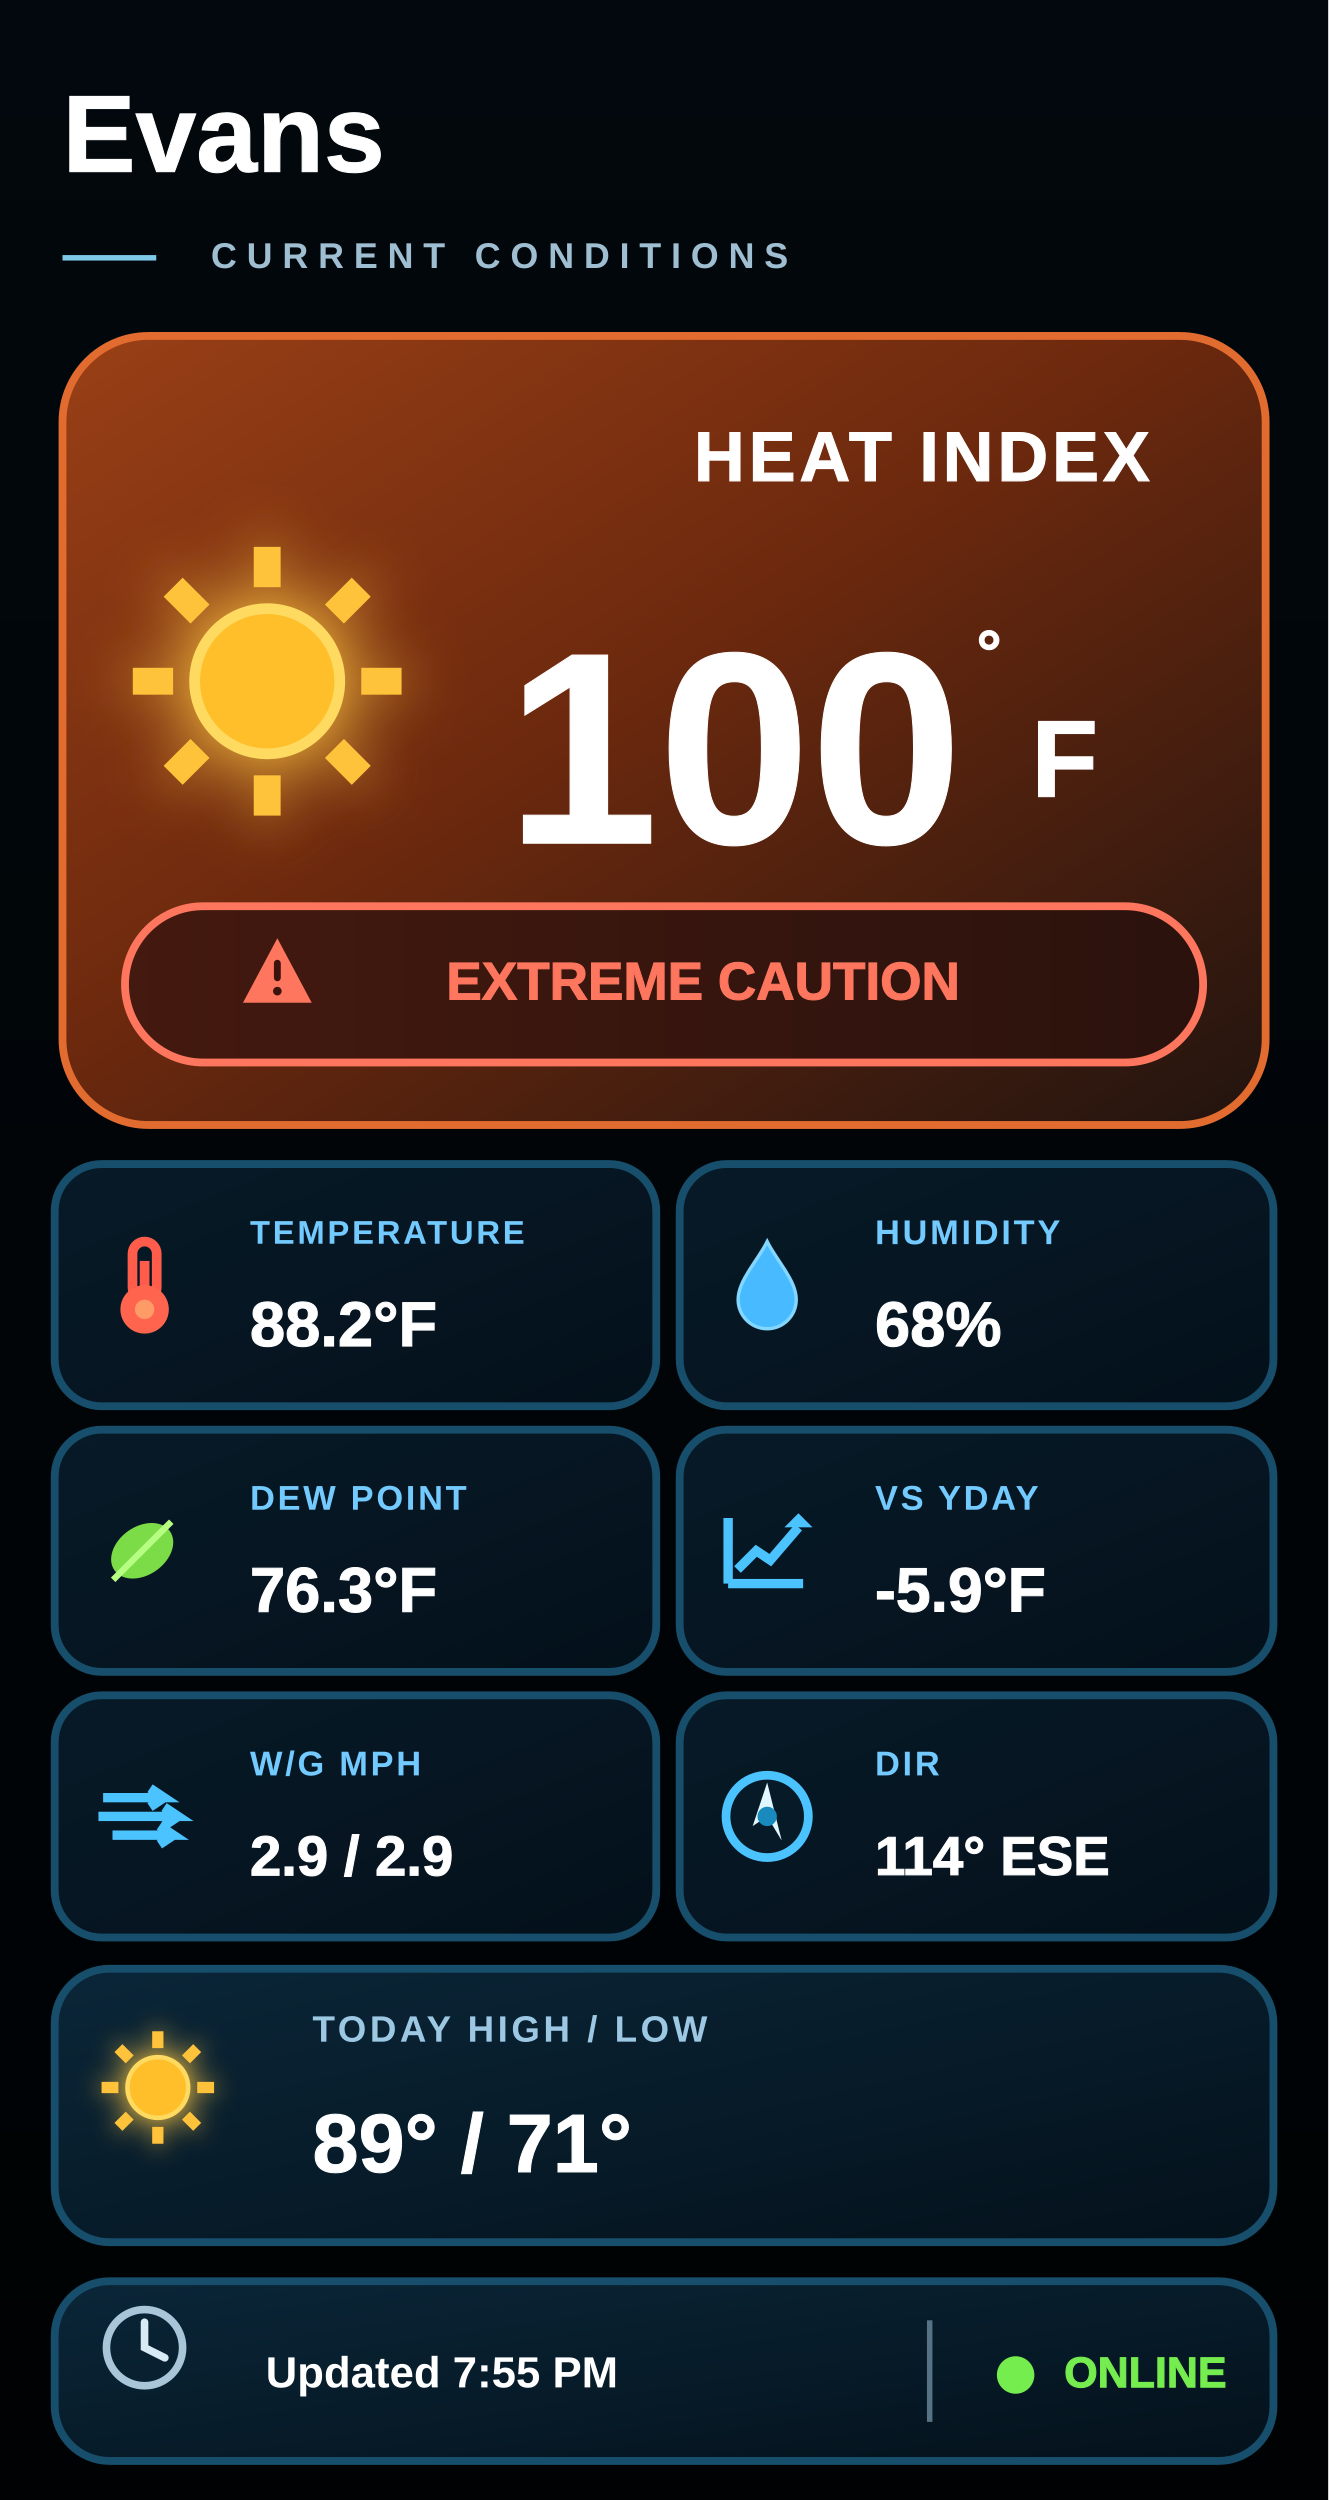
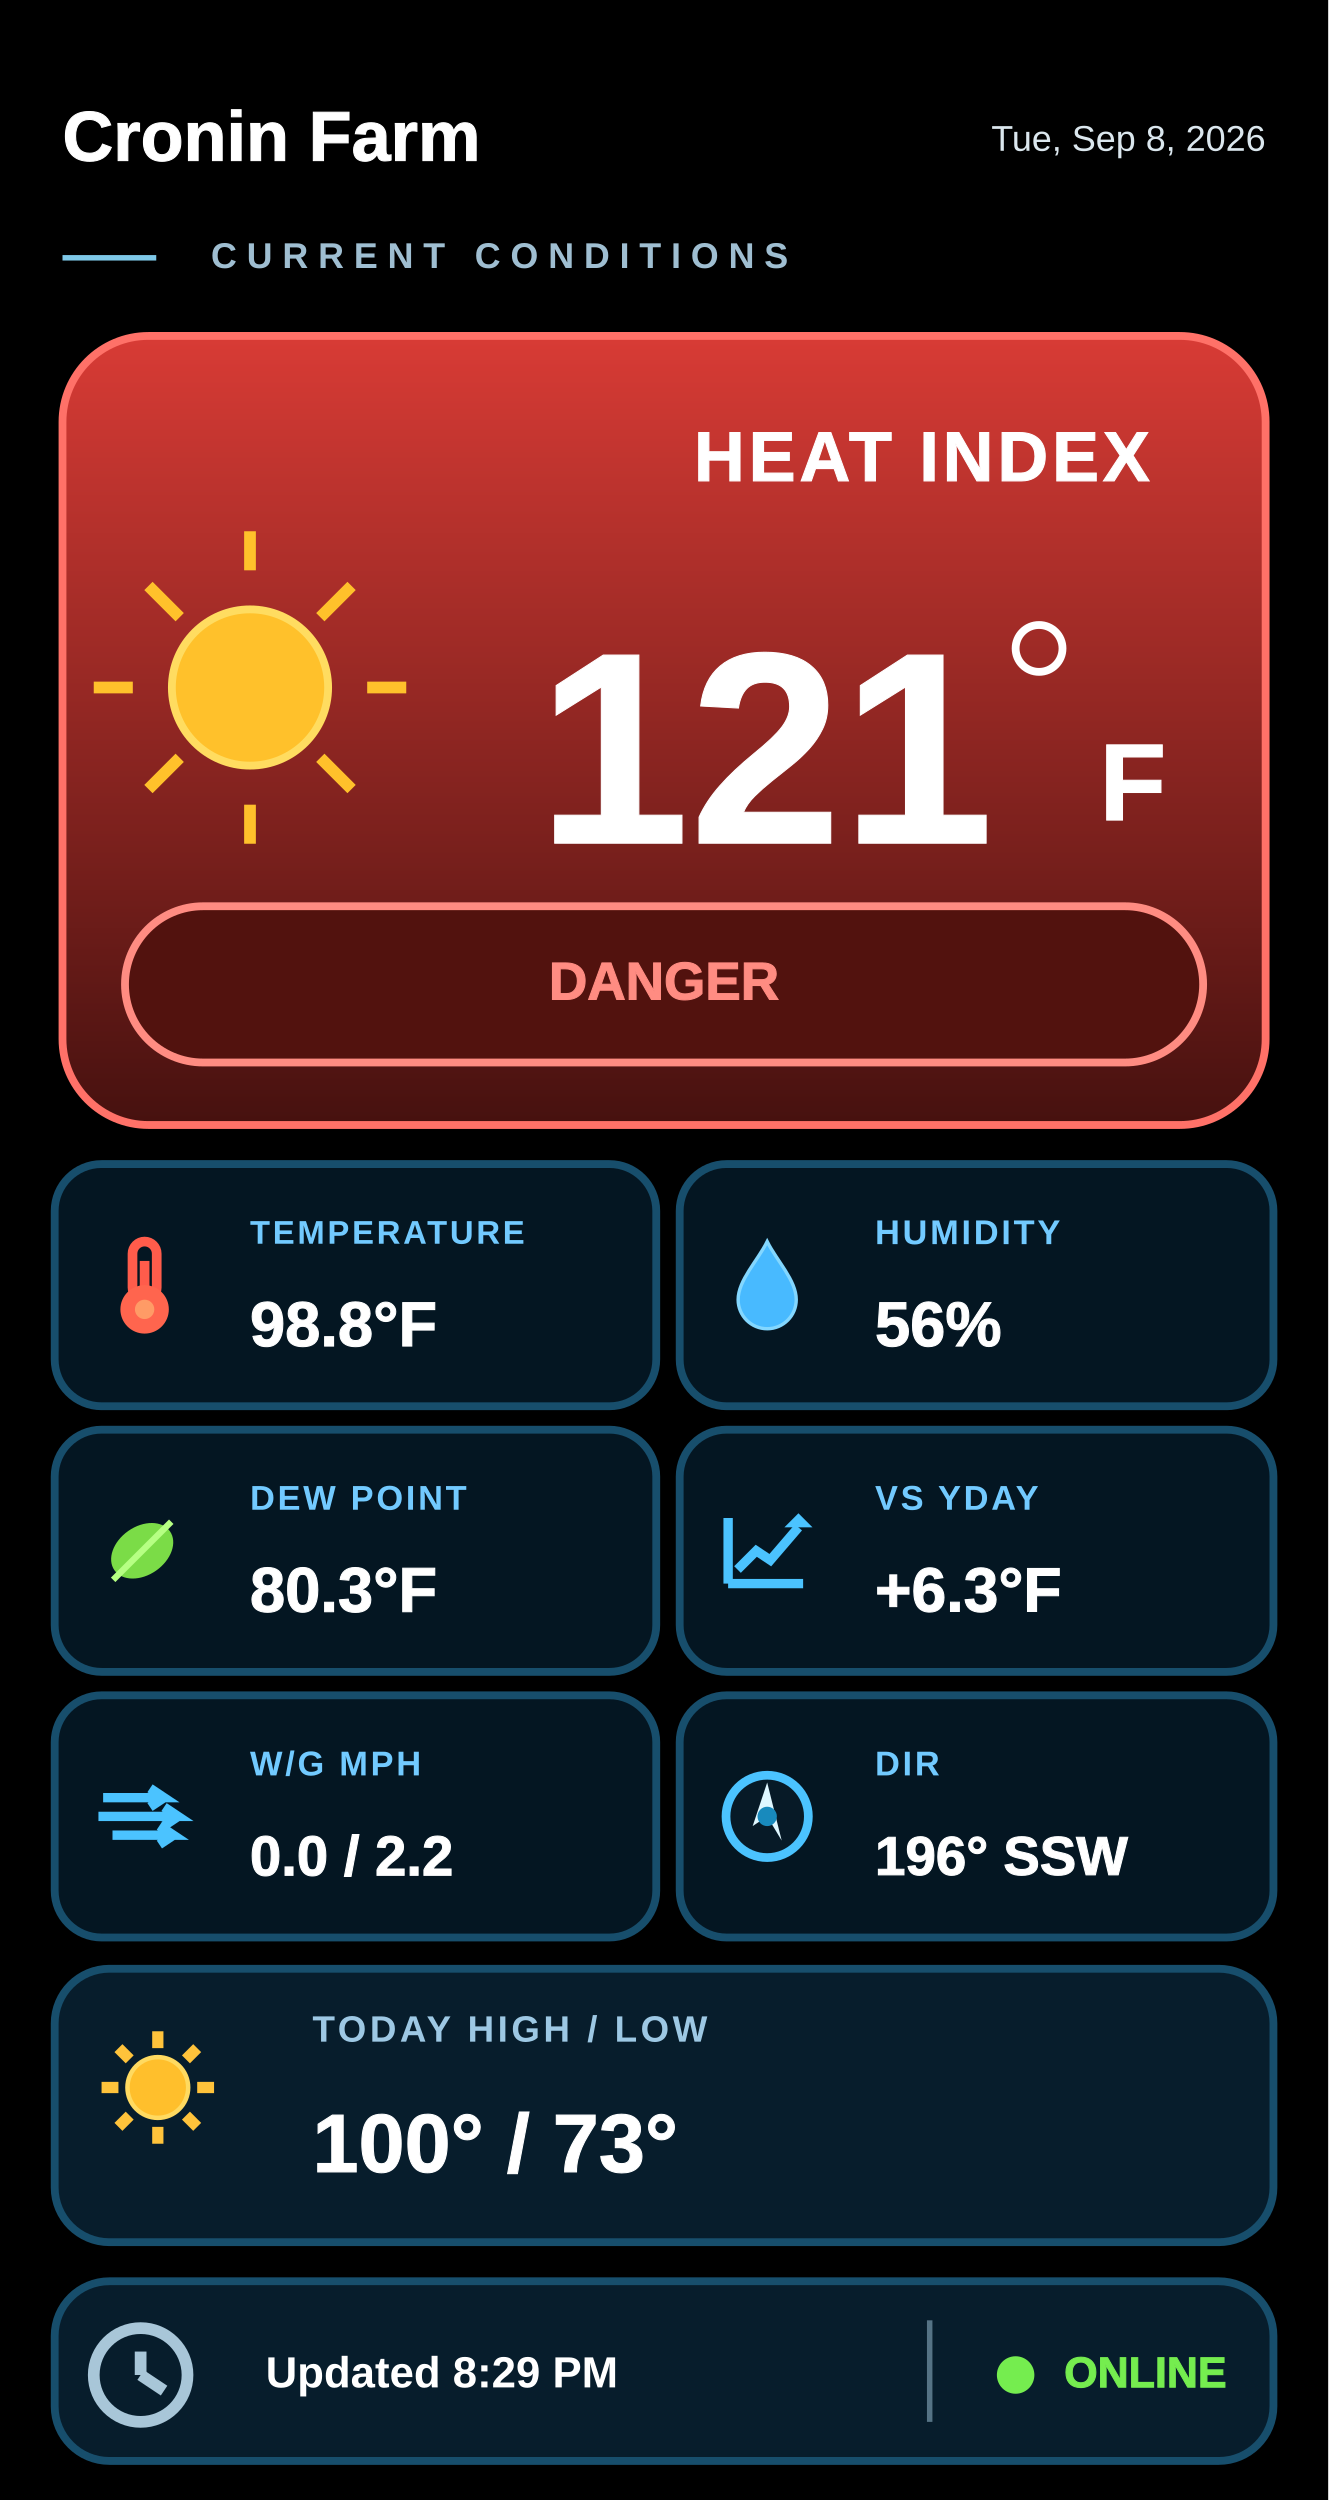
<svg xmlns="http://www.w3.org/2000/svg" width="170" height="320" viewBox="0 0 170 320">
  <defs>
    <linearGradient id="bg" x1="0" y1="0" x2="0" y2="1">
      <stop offset="0" stop-color="#02080d" />
      <stop offset="1" stop-color="#000203" />
    </linearGradient>
    <linearGradient id="card" x1="0" y1="0" x2="1" y2="1">
      <stop offset="0" stop-color="#071a28" />
      <stop offset="0.55" stop-color="#061521" />
      <stop offset="1" stop-color="#03101a" />
    </linearGradient>
    <linearGradient id="cardHi" x1="0" y1="0" x2="1" y2="1">
      <stop offset="0" stop-color="#0a2638" />
      <stop offset="1" stop-color="#04111b" />
    </linearGradient>
    <linearGradient id="heroWarm" x1="0" y1="0" x2="1" y2="1">
      <stop offset="0" stop-color="#9a4016" />
      <stop offset="0.45" stop-color="#6d290e" />
      <stop offset="1" stop-color="#21140f" />
    </linearGradient>
    <linearGradient id="heroCold" x1="0" y1="0" x2="1" y2="1">
      <stop offset="0" stop-color="#124f86" />
      <stop offset="0.5" stop-color="#0a345e" />
      <stop offset="1" stop-color="#071827" />
    </linearGradient>
    <linearGradient id="riskWarm" x1="0" y1="0" x2="1" y2="0">
      <stop offset="0" stop-color="#44190f" />
      <stop offset="1" stop-color="#2b120d" />
    </linearGradient>
    <linearGradient id="riskCold" x1="0" y1="0" x2="1" y2="0">
      <stop offset="0" stop-color="#0d2c4b" />
      <stop offset="1" stop-color="#081c31" />
    </linearGradient>
    <filter id="sunGlow" x="-70%" y="-70%" width="240%" height="240%">
      <feGaussianBlur stdDeviation="2.2" result="b" />
      <feMerge>
        <feMergeNode in="b" />
        <feMergeNode in="SourceGraphic" />
      </feMerge>
    </filter>
    <filter id="softGlow" x="-30%" y="-30%" width="160%" height="160%">
      <feGaussianBlur stdDeviation="0.65" result="b" />
      <feMerge>
        <feMergeNode in="b" />
        <feMergeNode in="SourceGraphic" />
      </feMerge>
    </filter>
  </defs>
-   <rect width="170" height="320" fill="url(#bg)" />
-   <text x="8" y="18" fill="#ffffff" stroke="#ffffff" stroke-width="0.14" paint-order="stroke fill" opacity="1.0" font-family="Segoe UI,Arial,sans-serif" font-size="14" font-weight="900" text-anchor="start" dominant-baseline="middle">Evans</text>
+   <rect width="170" height="320" fill="#000000" />
+   <text x="8" y="18" fill="#ffffff" stroke="#ffffff" stroke-width="0.14" paint-order="stroke fill" opacity="1.0" font-family="Segoe UI,Arial,sans-serif" font-size="9" font-weight="900" text-anchor="start" dominant-baseline="middle">Cronin Farm</text>
  <line x1="8" y1="33" x2="20" y2="33" stroke="#7ec8e8" stroke-width=".7" />
  <text x="27" y="33" fill="#9fbed1" letter-spacing="1.25" opacity="1.0" font-family="Segoe UI,Arial,sans-serif" font-size="4.6" font-weight="600" text-anchor="start" dominant-baseline="middle">CURRENT CONDITIONS</text>
-   <rect x="8" y="43" width="154" height="101" rx="11" fill="url(#heroWarm)" stroke="#e26b30" stroke-width="1" />
-   <g transform="translate(17 70) scale(1.72)">
-     <g filter="url(#sunGlow)">
-       <circle cx="10" cy="10" r="5.4" fill="#ffbf2c" stroke="#ffda60" stroke-width=".8" />
-       <g stroke="#ffc33b" stroke-width="2">
-         <path d="M10 0v3M10 17v3M0 10h3M17 10h3M3 3l2 2M15 15l2 2M3 17l2-2M15 5l2-2" />
-       </g>
-     </g>
-   </g>
+   <text x="162" y="18" fill="#dbe7ee" opacity="1.0" font-family="Segoe UI,Arial,sans-serif" font-size="4.6" font-weight="500" text-anchor="end" dominant-baseline="middle">Tue, Sep 8, 2026</text>
+   <defs>
+     <linearGradient id="heroCurrent" x1="0" y1="0" x2="0" y2="1">
+       <stop offset="0" stop-color="#d83b35" />
+       <stop offset="1" stop-color="#46110f" />
+     </linearGradient>
+   </defs>
+   <rect x="8" y="43" width="154" height="101" rx="11" fill="url(#heroCurrent)" stroke="#ff7168" stroke-width="1" />
+   <circle cx="32" cy="88" r="10" fill="#ffc12b" stroke="#ffdc60" stroke-width="1" />
+   <line x1="12" y1="88" x2="17" y2="88" stroke="#ffc12b" stroke-width="1.5" />
+   <line x1="47" y1="88" x2="52" y2="88" stroke="#ffc12b" stroke-width="1.5" />
+   <line x1="32" y1="68" x2="32" y2="73" stroke="#ffc12b" stroke-width="1.5" />
+   <line x1="32" y1="103" x2="32" y2="108" stroke="#ffc12b" stroke-width="1.5" />
+   <line x1="19" y1="75" x2="23" y2="79" stroke="#ffc12b" stroke-width="1.5" />
+   <line x1="41" y1="97" x2="45" y2="101" stroke="#ffc12b" stroke-width="1.5" />
+   <line x1="19" y1="101" x2="23" y2="97" stroke="#ffc12b" stroke-width="1.5" />
+   <line x1="41" y1="79" x2="45" y2="75" stroke="#ffc12b" stroke-width="1.5" />
  <text x="118" y="59" fill="#ffffff" stroke="#ffffff" stroke-width="0.14" paint-order="stroke fill" letter-spacing="0.5" opacity="1.0" font-family="Segoe UI,Arial,sans-serif" font-size="9.0" font-weight="800" text-anchor="middle" dominant-baseline="middle">HEAT INDEX</text>
-   <text x="94" y="98" fill="#ffffff" stroke="#ffffff" stroke-width="0.14" paint-order="stroke fill" opacity="1.0" font-family="Segoe UI,Arial,sans-serif" font-size="35" font-weight="900" text-anchor="middle" dominant-baseline="middle">100</text>
-   <text x="125" y="84" fill="#ffffff" stroke="#ffffff" stroke-width="0.14" paint-order="stroke fill" opacity="1.0" font-family="Segoe UI,Arial,sans-serif" font-size="8" font-weight="900" text-anchor="start" dominant-baseline="middle">°</text>
-   <text x="132" y="98" fill="#ffffff" stroke="#ffffff" stroke-width="0.14" paint-order="stroke fill" opacity="1.0" font-family="Segoe UI,Arial,sans-serif" font-size="14" font-weight="800" text-anchor="start" dominant-baseline="middle">F</text>
-   <rect x="16" y="116" width="138" height="20" rx="10" fill="url(#riskWarm)" stroke="#ff765e" stroke-width="1" />
-   <g transform="translate(30 119) scale(0.55)">
-     <path d="M10 2L18 17H2z" fill="#ff765e" />
-     <rect x="9.2" y="7" width="1.6" height="5" rx=".8" fill="#3b120c" />
-     <circle cx="10" cy="14.3" r="1" fill="#3b120c" />
-   </g>
-   <text x="90" y="126" fill="#ff765e" stroke="#ff765e" stroke-width="0.14" paint-order="stroke fill" opacity="1.0" font-family="Segoe UI,Arial,sans-serif" font-size="6.8" font-weight="900" text-anchor="middle" dominant-baseline="middle">EXTREME CAUTION</text>
-   <rect x="7" y="149" width="77" height="31" rx="6" fill="url(#card)" stroke="#174e6c" stroke-width="1" />
+   <text x="98" y="98" fill="#ffffff" stroke="#ffffff" stroke-width="0.14" paint-order="stroke fill" opacity="1.0" font-family="Segoe UI,Arial,sans-serif" font-size="35" font-weight="900" text-anchor="middle" dominant-baseline="middle">121</text>
+   <circle cx="133" cy="83" r="3" fill="none" stroke="#ffffff" stroke-width="1" />
+   <text x="145" y="101" fill="#ffffff" stroke="#ffffff" stroke-width="0.14" paint-order="stroke fill" opacity="1.0" font-family="Segoe UI,Arial,sans-serif" font-size="14" font-weight="800" text-anchor="middle" dominant-baseline="middle">F</text>
+   <rect x="16" y="116" width="138" height="20" rx="10" fill="#52120e" stroke="#ff8c82" stroke-width="1" />
+   <text x="85" y="126" fill="#ff8c82" stroke="#ff8c82" stroke-width="0.14" paint-order="stroke fill" opacity="1.0" font-family="Segoe UI,Arial,sans-serif" font-size="6.8" font-weight="900" text-anchor="middle" dominant-baseline="middle">DANGER</text>
+   <rect x="7" y="149" width="77" height="31" rx="6" fill="#041622" stroke="#174e6c" stroke-width="1" />
  <g transform="translate(12 158.3) scale(0.62)">
    <rect x="8" y="1" width="5" height="12" rx="2.5" fill="none" stroke="#ff5c4b" stroke-width="2" />
    <rect x="9.5" y="5" width="2" height="9" fill="#ff5c4b" />
    <circle cx="10.5" cy="15" r="5" fill="#ff654e" />
    <circle cx="10.5" cy="15" r="2" fill="#ff9b66" />
  </g>
  <text x="32" y="158" fill="#72caff" letter-spacing="0.35" opacity="1.0" font-family="Segoe UI,Arial,sans-serif" font-size="4.2" font-weight="700" text-anchor="start" dominant-baseline="middle">TEMPERATURE</text>
-   <text x="32" y="170" fill="#ffffff" stroke="#ffffff" stroke-width="0.14" paint-order="stroke fill" opacity="1.0" font-family="Segoe UI,Arial,sans-serif" font-size="8.1" font-weight="900" text-anchor="start" dominant-baseline="middle">88.2°F</text>
-   <rect x="87" y="149" width="76" height="31" rx="6" fill="url(#card)" stroke="#174e6c" stroke-width="1" />
+   <text x="32" y="170" fill="#ffffff" stroke="#ffffff" stroke-width="0.14" paint-order="stroke fill" opacity="1.0" font-family="Segoe UI,Arial,sans-serif" font-size="8.1" font-weight="900" text-anchor="start" dominant-baseline="middle">98.8°F</text>
+   <rect x="87" y="149" width="76" height="31" rx="6" fill="#041622" stroke="#174e6c" stroke-width="1" />
  <g transform="translate(92 158.3) scale(0.62)">
    <path d="M10 1 C8 5 4 9 4 13a6 6 0 0 0 12 0c0-4-4-8-6-12z" fill="#48baff" stroke="#83d7ff" stroke-width=".7" />
  </g>
  <text x="112" y="158" fill="#72caff" letter-spacing="0.35" opacity="1.0" font-family="Segoe UI,Arial,sans-serif" font-size="4.4" font-weight="700" text-anchor="start" dominant-baseline="middle">HUMIDITY</text>
-   <text x="112" y="170" fill="#ffffff" stroke="#ffffff" stroke-width="0.14" paint-order="stroke fill" opacity="1.0" font-family="Segoe UI,Arial,sans-serif" font-size="8.1" font-weight="900" text-anchor="start" dominant-baseline="middle">68%</text>
-   <rect x="7" y="183" width="77" height="31" rx="6" fill="url(#card)" stroke="#174e6c" stroke-width="1" />
+   <text x="112" y="170" fill="#ffffff" stroke="#ffffff" stroke-width="0.14" paint-order="stroke fill" opacity="1.0" font-family="Segoe UI,Arial,sans-serif" font-size="8.1" font-weight="900" text-anchor="start" dominant-baseline="middle">56%</text>
+   <rect x="7" y="183" width="77" height="31" rx="6" fill="#041622" stroke="#174e6c" stroke-width="1" />
  <g transform="translate(12 192.3) scale(0.62)">
    <ellipse cx="10" cy="10" rx="7" ry="5" fill="#7bdc47" transform="rotate(-35 10 10)" />
    <path d="M4 16L16 4" stroke="#b6ff83" stroke-width="1.3" />
  </g>
  <text x="32" y="192" fill="#72caff" letter-spacing="0.35" opacity="1.0" font-family="Segoe UI,Arial,sans-serif" font-size="4.4" font-weight="700" text-anchor="start" dominant-baseline="middle">DEW POINT</text>
-   <text x="32" y="204" fill="#ffffff" stroke="#ffffff" stroke-width="0.14" paint-order="stroke fill" opacity="1.0" font-family="Segoe UI,Arial,sans-serif" font-size="8.1" font-weight="900" text-anchor="start" dominant-baseline="middle">76.3°F</text>
-   <rect x="87" y="183" width="76" height="31" rx="6" fill="url(#card)" stroke="#174e6c" stroke-width="1" />
+   <text x="32" y="204" fill="#ffffff" stroke="#ffffff" stroke-width="0.14" paint-order="stroke fill" opacity="1.0" font-family="Segoe UI,Arial,sans-serif" font-size="8.1" font-weight="900" text-anchor="start" dominant-baseline="middle">80.3°F</text>
+   <rect x="87" y="183" width="76" height="31" rx="6" fill="#041622" stroke="#174e6c" stroke-width="1" />
  <g transform="translate(92 192.5) scale(0.6)">
    <path d="M2 17V3M2 17H18M4 14L8 10L11 12L17 5" fill="none" stroke="#4bc3ff" stroke-width="2" />
    <path d="M17 5l-3 0 3-3 3 3-3 0z" fill="#4bc3ff" />
  </g>
  <text x="112" y="192" fill="#72caff" letter-spacing="0.35" opacity="1.0" font-family="Segoe UI,Arial,sans-serif" font-size="4.4" font-weight="700" text-anchor="start" dominant-baseline="middle">VS YDAY</text>
-   <text x="112" y="204" fill="#ffffff" stroke="#ffffff" stroke-width="0.14" paint-order="stroke fill" opacity="1.0" font-family="Segoe UI,Arial,sans-serif" font-size="8.0" font-weight="900" text-anchor="start" dominant-baseline="middle">-5.9°F</text>
-   <rect x="7" y="217" width="77" height="31" rx="6" fill="url(#card)" stroke="#174e6c" stroke-width="1" />
+   <text x="112" y="204" fill="#ffffff" stroke="#ffffff" stroke-width="0.14" paint-order="stroke fill" opacity="1.0" font-family="Segoe UI,Arial,sans-serif" font-size="8.0" font-weight="900" text-anchor="start" dominant-baseline="middle">+6.3°F</text>
+   <rect x="7" y="217" width="77" height="31" rx="6" fill="#041622" stroke="#174e6c" stroke-width="1" />
  <g transform="translate(12 226.5) scale(0.6)">
    <path d="M2 6h13l-3-2m3 2-3 2M1 10h17l-3-2m3 2-3 2M4 14h13l-3-2m3 2-3 2" fill="none" stroke="#4bc3ff" stroke-width="2" />
  </g>
  <text x="32" y="226" fill="#72caff" letter-spacing="0.35" opacity="1.0" font-family="Segoe UI,Arial,sans-serif" font-size="4.4" font-weight="700" text-anchor="start" dominant-baseline="middle">W/G MPH</text>
-   <text x="32" y="238" fill="#ffffff" stroke="#ffffff" stroke-width="0.14" paint-order="stroke fill" opacity="1.0" font-family="Segoe UI,Arial,sans-serif" font-size="7.2" font-weight="900" text-anchor="start" dominant-baseline="middle">2.9 / 2.9</text>
-   <rect x="87" y="217" width="76" height="31" rx="6" fill="url(#card)" stroke="#174e6c" stroke-width="1" />
+   <text x="32" y="238" fill="#ffffff" stroke="#ffffff" stroke-width="0.14" paint-order="stroke fill" opacity="1.0" font-family="Segoe UI,Arial,sans-serif" font-size="7.2" font-weight="900" text-anchor="start" dominant-baseline="middle">0.0 / 2.2</text>
+   <rect x="87" y="217" width="76" height="31" rx="6" fill="#041622" stroke="#174e6c" stroke-width="1" />
  <g transform="translate(92 226.3) scale(0.62)">
    <circle cx="10" cy="10" r="8.5" fill="#071a27" stroke="#4bc3ff" stroke-width="1.8" />
    <path d="M10 3L7 12l3-2 3 5z" fill="#dff7ff" />
    <circle cx="10" cy="10" r="2" fill="#188abd" />
  </g>
  <text x="112" y="226" fill="#72caff" letter-spacing="0.35" opacity="1.0" font-family="Segoe UI,Arial,sans-serif" font-size="4.4" font-weight="700" text-anchor="start" dominant-baseline="middle">DIR</text>
-   <text x="112" y="238" fill="#ffffff" stroke="#ffffff" stroke-width="0.14" paint-order="stroke fill" opacity="1.0" font-family="Segoe UI,Arial,sans-serif" font-size="7.0" font-weight="900" text-anchor="start" dominant-baseline="middle">114° ESE</text>
-   <rect x="7" y="252" width="156" height="35" rx="7" fill="url(#cardHi)" stroke="#174e6c" stroke-width="1" />
+   <text x="112" y="238" fill="#ffffff" stroke="#ffffff" stroke-width="0.14" paint-order="stroke fill" opacity="1.0" font-family="Segoe UI,Arial,sans-serif" font-size="7.0" font-weight="900" text-anchor="start" dominant-baseline="middle">196° SSW</text>
+   <rect x="7" y="252" width="156" height="35" rx="7" fill="#071d2c" stroke="#174e6c" stroke-width="1" />
  <g transform="translate(13 260) scale(0.72)">
-     <g filter="url(#sunGlow)">
+     <g>
      <circle cx="10" cy="10" r="5.4" fill="#ffbf2c" stroke="#ffda60" stroke-width=".8" />
      <g stroke="#ffc33b" stroke-width="2">
        <path d="M10 0v3M10 17v3M0 10h3M17 10h3M3 3l2 2M15 15l2 2M3 17l2-2M15 5l2-2" />
      </g>
    </g>
  </g>
  <text x="40" y="260" fill="#9dc8e4" letter-spacing="0.45" opacity="1.0" font-family="Segoe UI,Arial,sans-serif" font-size="4.7" font-weight="700" text-anchor="start" dominant-baseline="middle">TODAY HIGH / LOW</text>
-   <text x="40" y="275" fill="#ffffff" stroke="#ffffff" stroke-width="0.14" paint-order="stroke fill" opacity="1.0" font-family="Segoe UI,Arial,sans-serif" font-size="10.6" font-weight="900" text-anchor="start" dominant-baseline="middle">89° / 71°</text>
-   <rect x="7" y="292" width="156" height="23" rx="7" fill="url(#cardHi)" stroke="#174e6c" stroke-width="1" />
-   <g transform="translate(12 294) scale(0.65)">
-     <circle cx="10" cy="10" r="7.5" fill="none" stroke="#a8c6d8" stroke-width="1.5" />
-     <path d="M10 5v5l4 2" fill="none" stroke="#d8ebf5" stroke-width="1.5" stroke-linecap="round" />
-   </g>
-   <text x="34" y="304" fill="#ffffff" opacity="1.0" font-family="Segoe UI,Arial,sans-serif" font-size="5.6" font-weight="650" text-anchor="start" dominant-baseline="middle">Updated 7:55 PM</text>
+   <text x="40" y="275" fill="#ffffff" stroke="#ffffff" stroke-width="0.14" paint-order="stroke fill" opacity="1.0" font-family="Segoe UI,Arial,sans-serif" font-size="10.6" font-weight="900" text-anchor="start" dominant-baseline="middle">100° / 73°</text>
+   <rect x="7" y="292" width="156" height="23" rx="7" fill="#071d2c" stroke="#174e6c" stroke-width="1" />
+   <circle cx="18" cy="304" r="6" fill="none" stroke="#a8c6d8" stroke-width="1.5" />
+   <line x1="18" y1="301" x2="18" y2="304" stroke="#a8c6d8" stroke-width="1.5" />
+   <line x1="18" y1="304" x2="21" y2="306" stroke="#a8c6d8" stroke-width="1.5" />
+   <text x="34" y="304" fill="#ffffff" opacity="1.0" font-family="Segoe UI,Arial,sans-serif" font-size="5.6" font-weight="650" text-anchor="start" dominant-baseline="middle">Updated 8:29 PM</text>
  <line x1="119" y1="297" x2="119" y2="310" stroke="#557385" stroke-width=".7" />
  <circle cx="130" cy="304" r="2.4" fill="#75ed4f" />
  <text x="157" y="304" fill="#75ed4f" stroke="#75ed4f" stroke-width="0.14" paint-order="stroke fill" opacity="1.0" font-family="Segoe UI,Arial,sans-serif" font-size="5.5" font-weight="900" text-anchor="end" dominant-baseline="middle">ONLINE</text>
</svg>
